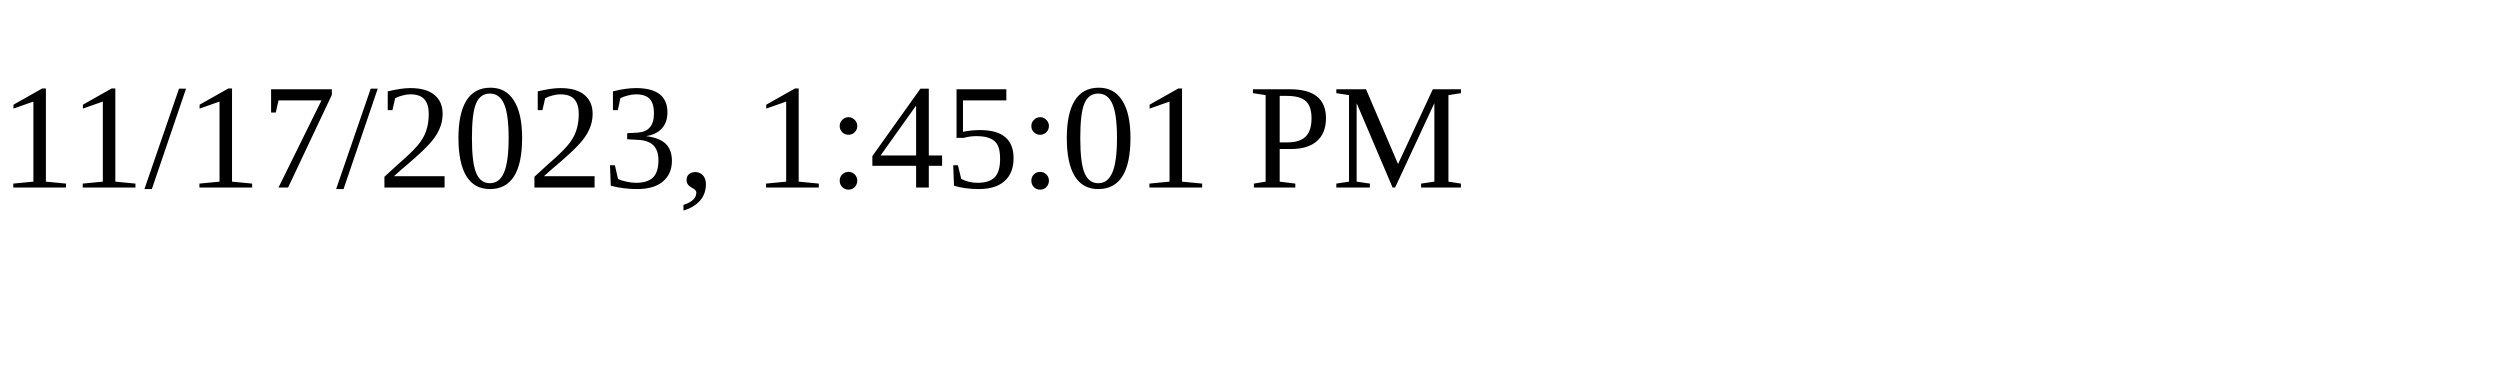
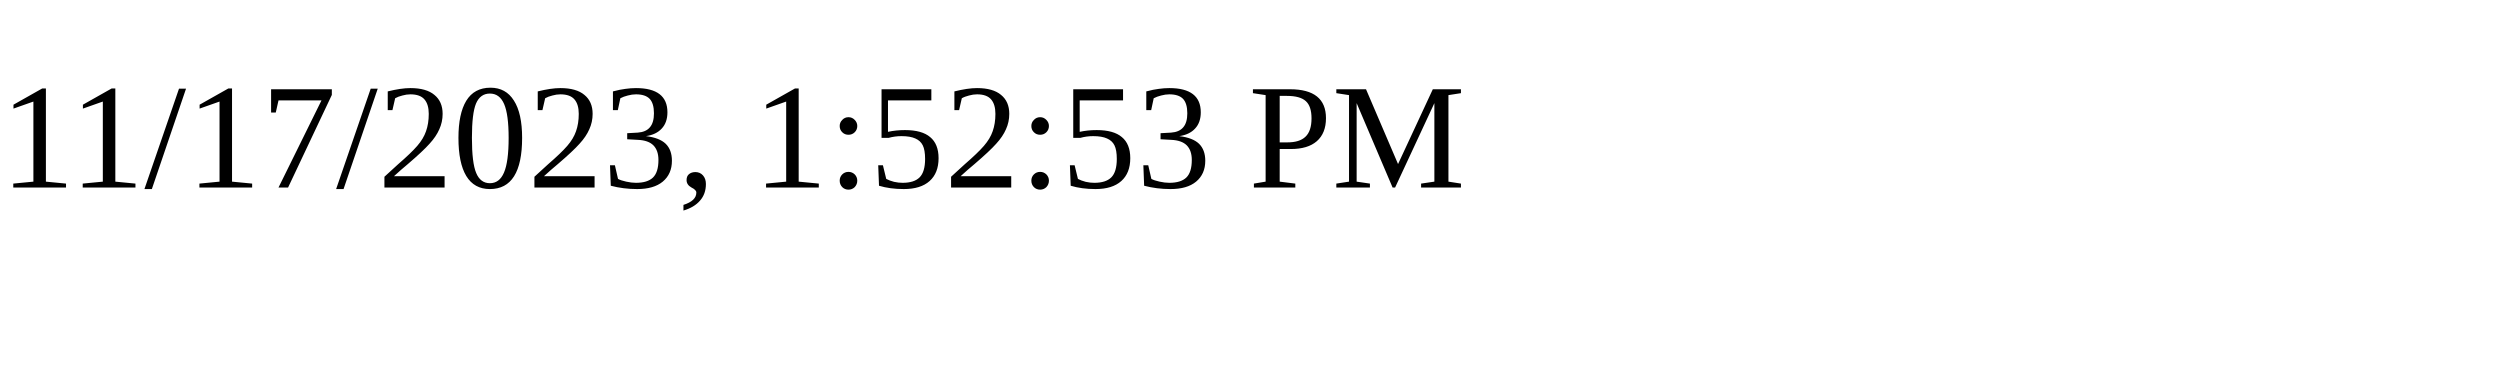
<svg xmlns="http://www.w3.org/2000/svg" height="30" width="200">
-   <text x="0" y="15">11/17/2023, 1:45:01 PM</text>
+   <text x="0" y="15">11/17/2023, 1:52:53 PM</text>
</svg>
